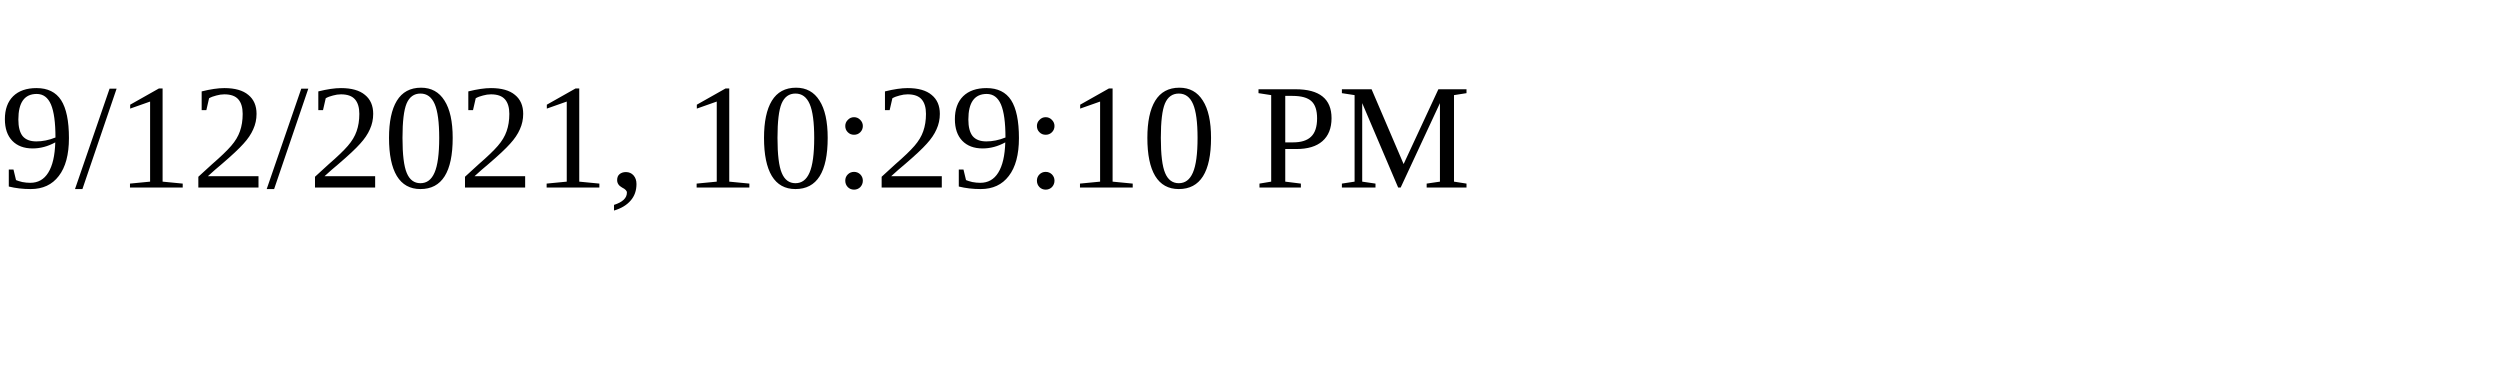
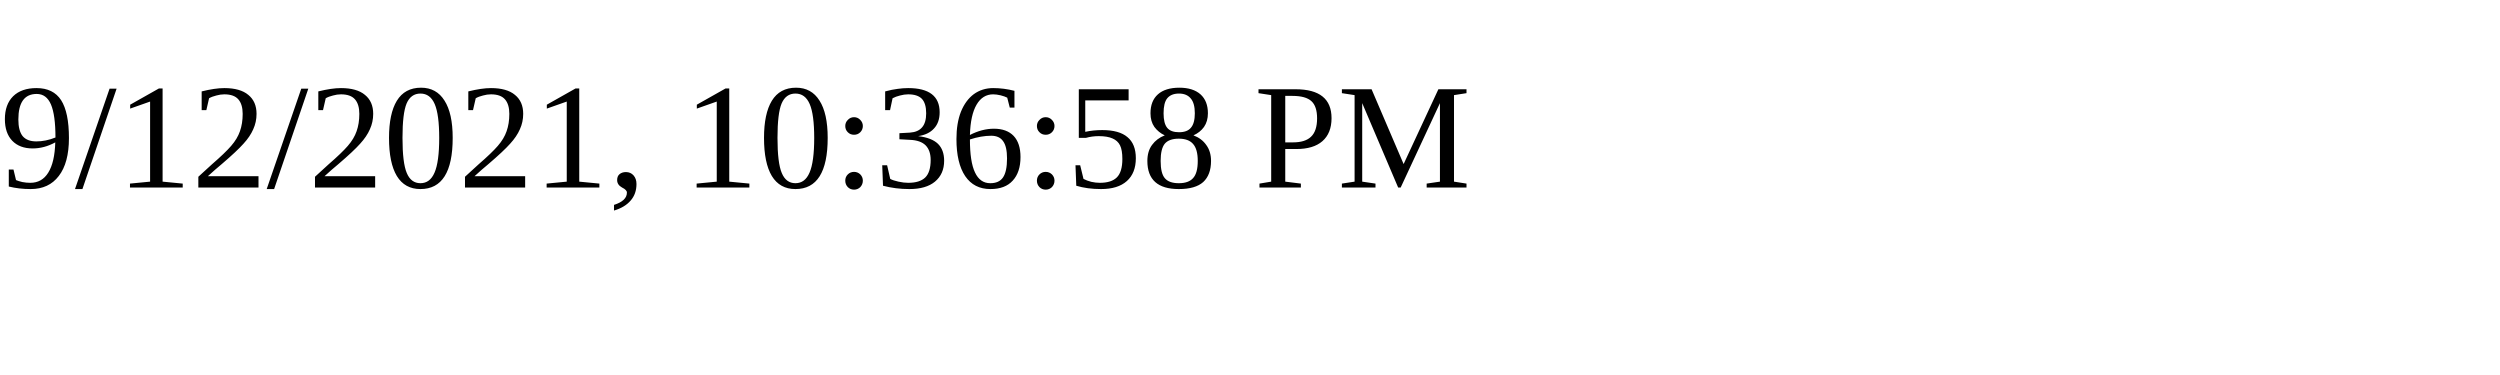
<svg xmlns="http://www.w3.org/2000/svg" height="30" width="200">
-   <text x="0" y="15">9/12/2021, 10:29:10 PM</text>
+   <text x="0" y="15">9/12/2021, 10:36:58 PM</text>
</svg>
